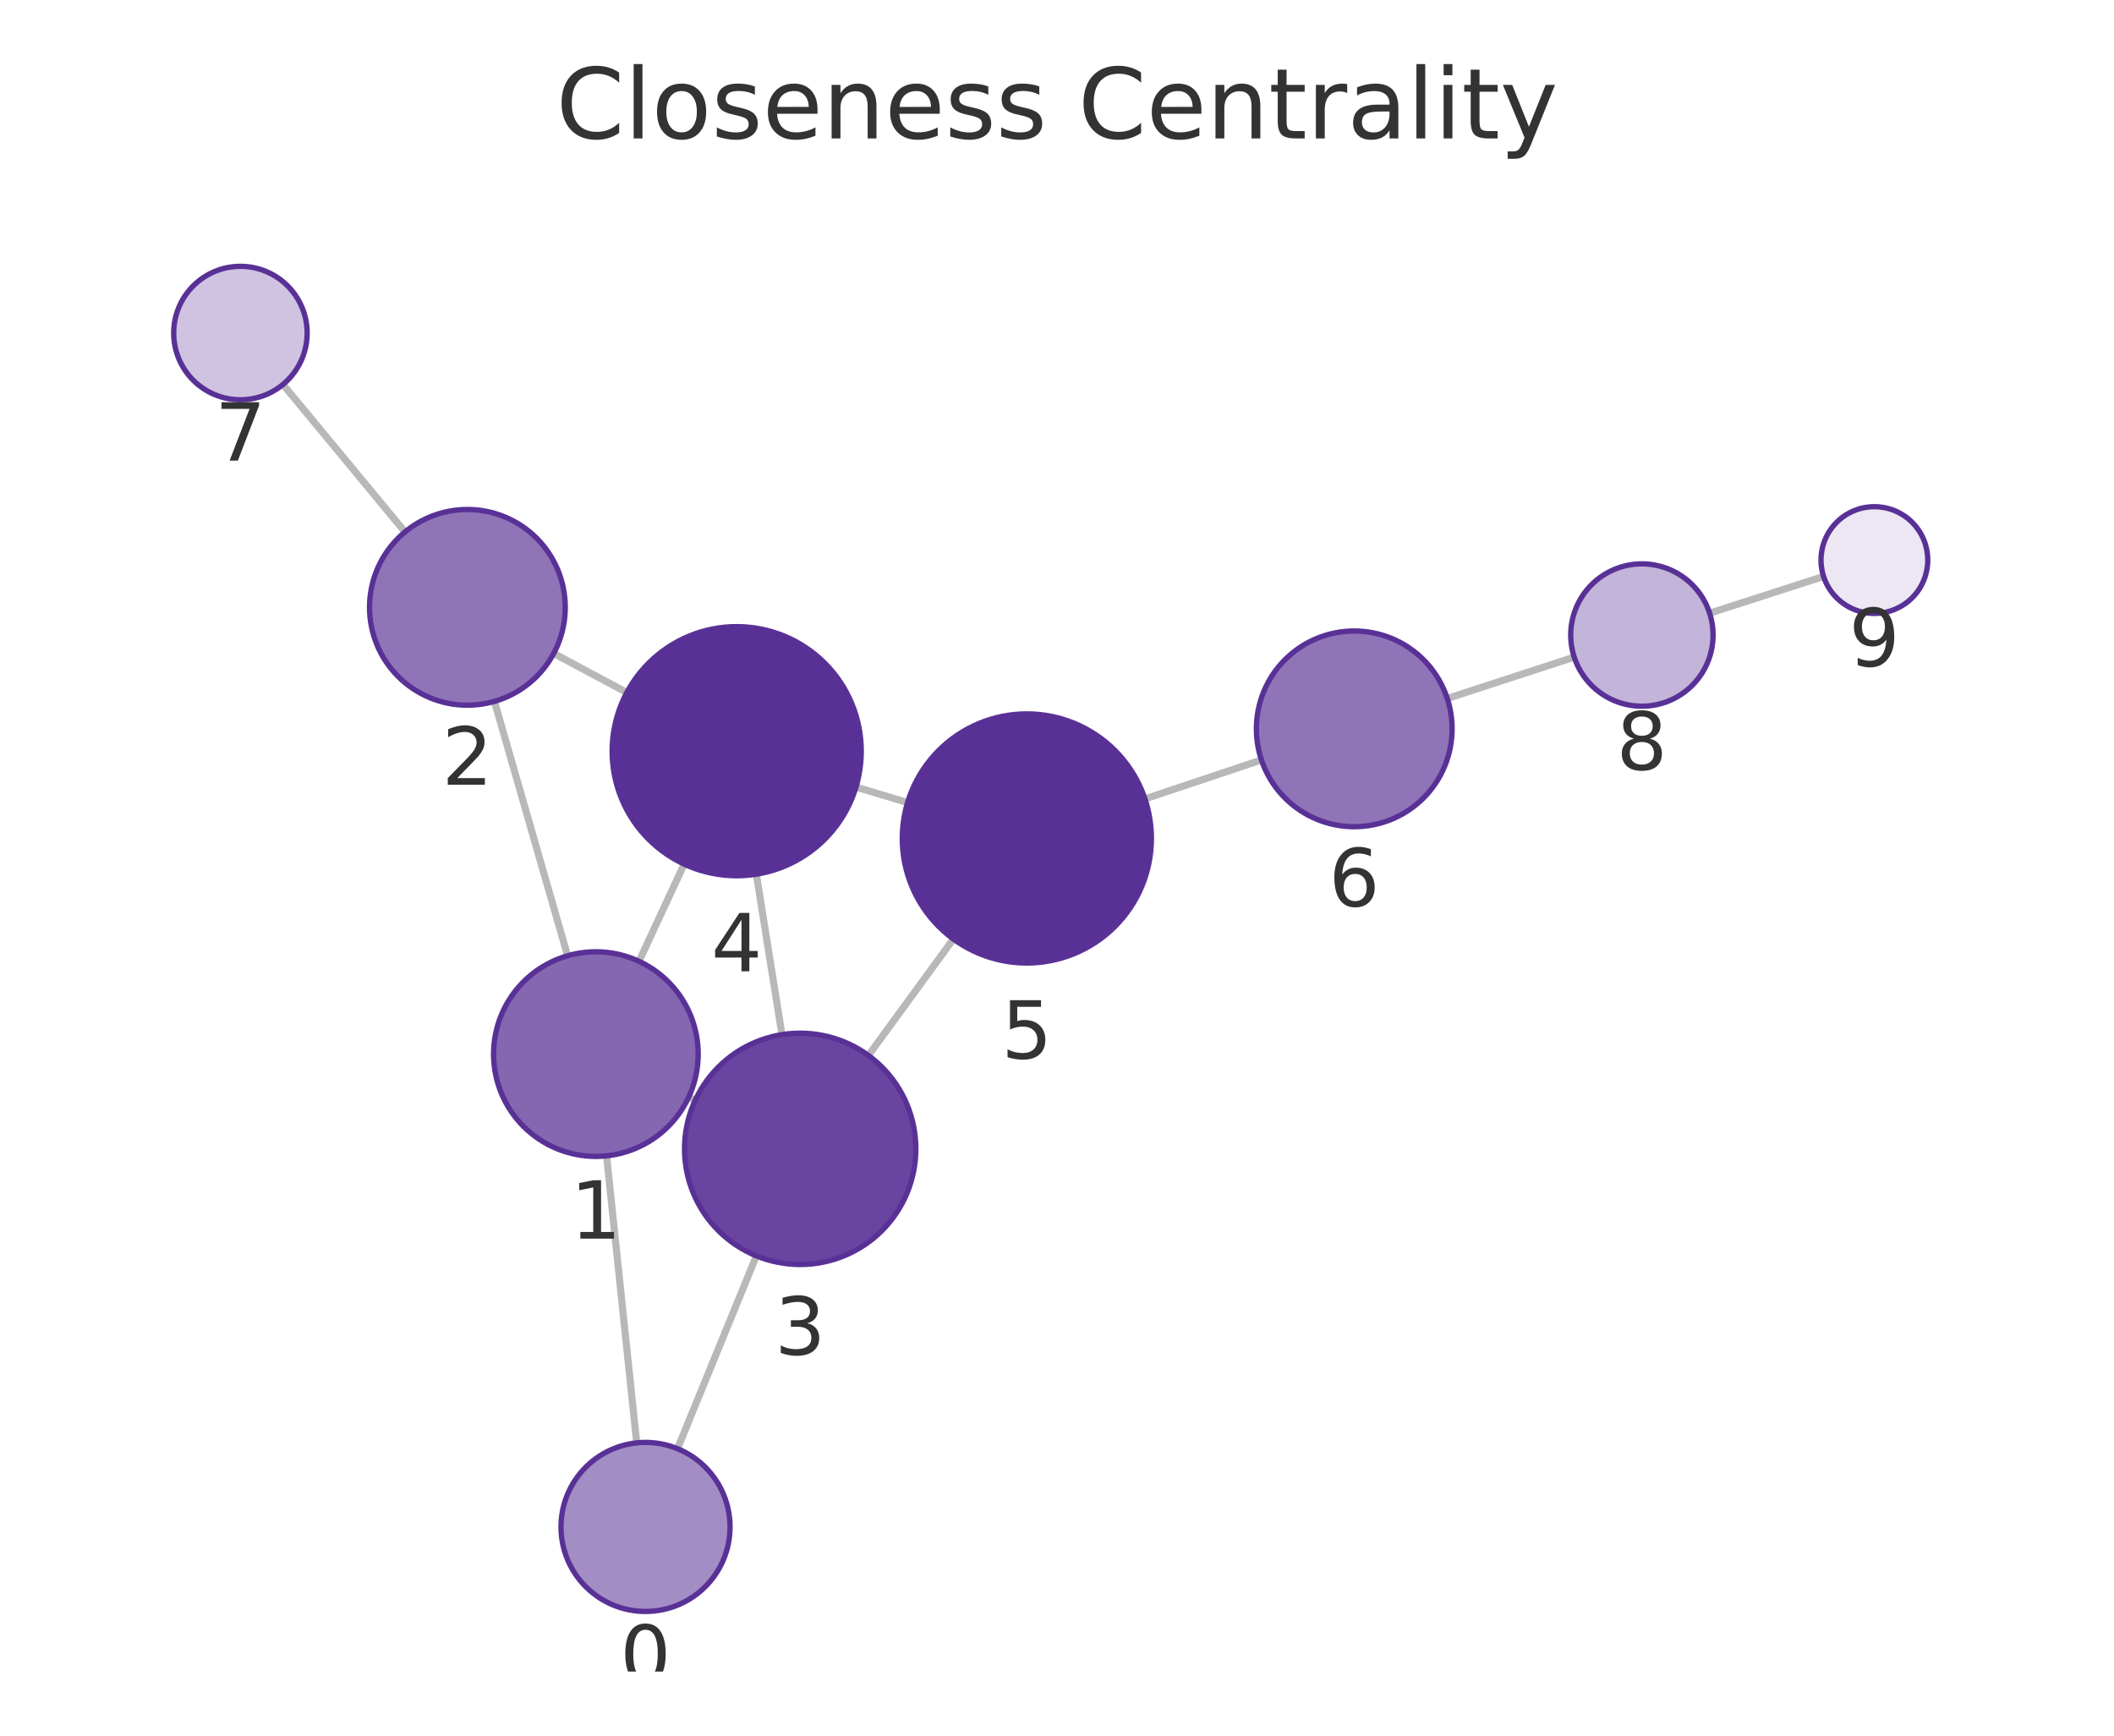
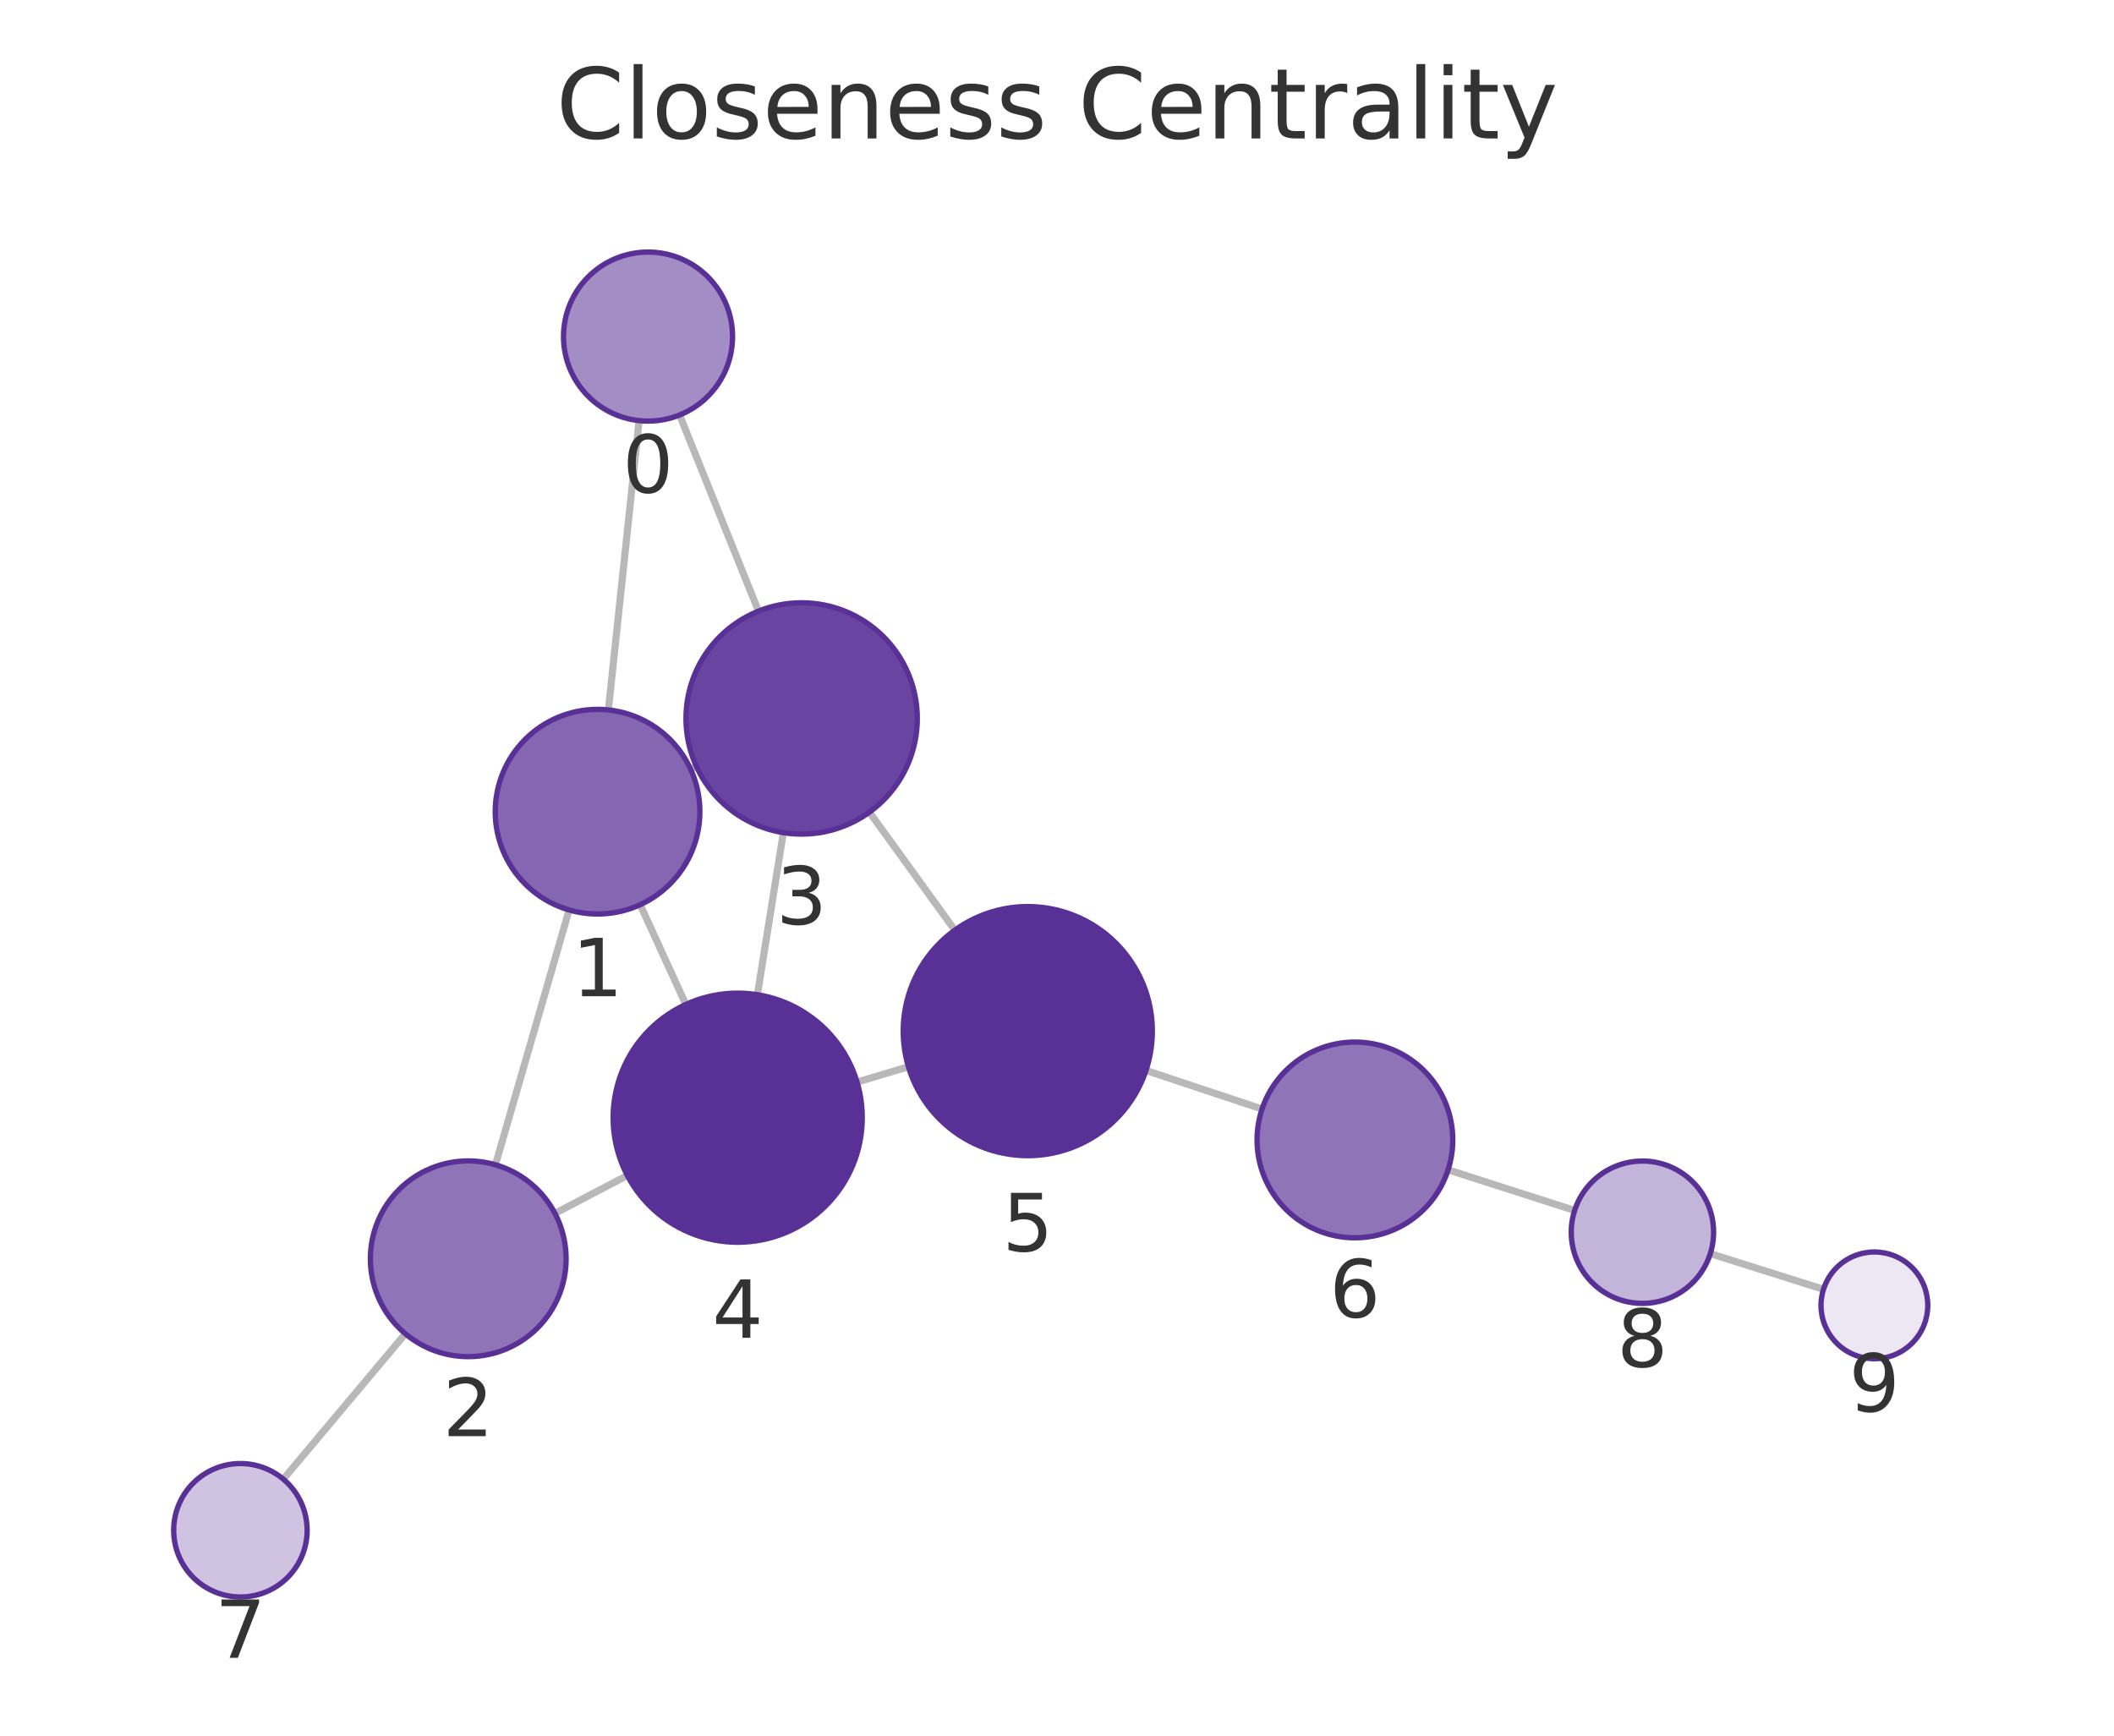
<svg xmlns="http://www.w3.org/2000/svg" xmlns:xlink="http://www.w3.org/1999/xlink" width="237.6pt" height="195.078pt" viewBox="0 0 237.6 195.078" version="1.1">
  <defs>
    <style type="text/css">*{stroke-linejoin: round; stroke-linecap: butt}</style>
  </defs>
  <g id="figure_1">
    <g id="patch_1">
      <path d="M 0 195.078  L 237.6 195.078  L 237.6 0  L 0 0  L 0 195.078  z " style="fill: none" />
    </g>
    <g id="axes_1">
      <g id="patch_2">
        <path d="M 7.2 187.878  L 230.4 187.878  L 230.4 21.558  L 7.2 21.558  L 7.2 187.878  z " style="fill: none" />
      </g>
      <g id="EdgeCollection_1">
-         <path d="M 71.56 162.17  L 68.174 129.912  " clip-path="url(#pebd012bbd2)" style="fill: #b8b8b8; stroke: #b8b8b8; stroke-width: 0.8" />
-         <path d="M 76.148 162.826  L 85.012 141.155  " clip-path="url(#pebd012bbd2)" style="fill: #b8b8b8; stroke: #b8b8b8; stroke-width: 0.8" />
-         <path d="M 63.795 107.422  L 55.572 78.833  " clip-path="url(#pebd012bbd2)" style="fill: #b8b8b8; stroke: #b8b8b8; stroke-width: 0.8" />
-         <path d="M 77.406 123.313  L 78.14 123.653  " clip-path="url(#pebd012bbd2)" style="fill: #b8b8b8; stroke: #b8b8b8; stroke-width: 0.8" />
-         <path d="M 71.821 108.046  L 76.898 97.125  " clip-path="url(#pebd012bbd2)" style="fill: #b8b8b8; stroke: #b8b8b8; stroke-width: 0.8" />
-         <path d="M 62.234 73.444  L 70.451 77.834  " clip-path="url(#pebd012bbd2)" style="fill: #b8b8b8; stroke: #b8b8b8; stroke-width: 0.8" />
-         <path d="M 45.518 59.787  L 31.803 43.212  " clip-path="url(#pebd012bbd2)" style="fill: #b8b8b8; stroke: #b8b8b8; stroke-width: 0.8" />
-         <path d="M 87.885 116.285  L 85.007 98.255  " clip-path="url(#pebd012bbd2)" style="fill: #b8b8b8; stroke: #b8b8b8; stroke-width: 0.8" />
-         <path d="M 97.601 118.624  L 107.154 105.544  " clip-path="url(#pebd012bbd2)" style="fill: #b8b8b8; stroke: #b8b8b8; stroke-width: 0.8" />
-         <path d="M 96.207 88.462  L 102.003 90.206  " clip-path="url(#pebd012bbd2)" style="fill: #b8b8b8; stroke: #b8b8b8; stroke-width: 0.8" />
-         <path d="M 128.686 89.793  L 141.777 85.411  " clip-path="url(#pebd012bbd2)" style="fill: #b8b8b8; stroke: #b8b8b8; stroke-width: 0.8" />
-         <path d="M 162.665 78.508  L 176.932 73.855  " clip-path="url(#pebd012bbd2)" style="fill: #b8b8b8; stroke: #b8b8b8; stroke-width: 0.8" />
-         <path d="M 192.152 68.919  L 204.959 64.789  " clip-path="url(#pebd012bbd2)" style="fill: #b8b8b8; stroke: #b8b8b8; stroke-width: 0.8" />
+         <path d="M 71.832 47.277  L 68.377 79.794  " clip-path="url(#p16c37f5833)" style="fill: #b8b8b8; stroke: #b8b8b8; stroke-width: 0.8" />
+         <path d="M 76.381 46.644  L 85.248 68.688  " clip-path="url(#p16c37f5833)" style="fill: #b8b8b8; stroke: #b8b8b8; stroke-width: 0.8" />
+         <path d="M 63.967 102.277  L 55.684 130.913  " clip-path="url(#p16c37f5833)" style="fill: #b8b8b8; stroke: #b8b8b8; stroke-width: 0.8" />
+         <path d="M 77.622 86.45  L 78.275 86.152  " clip-path="url(#p16c37f5833)" style="fill: #b8b8b8; stroke: #b8b8b8; stroke-width: 0.8" />
+         <path d="M 71.95 101.685  L 77.084 112.895  " clip-path="url(#p16c37f5833)" style="fill: #b8b8b8; stroke: #b8b8b8; stroke-width: 0.8" />
+         <path d="M 62.373 136.377  L 70.51 132.117  " clip-path="url(#p16c37f5833)" style="fill: #b8b8b8; stroke: #b8b8b8; stroke-width: 0.8" />
+         <path d="M 45.557 149.906  L 31.842 166.249  " clip-path="url(#p16c37f5833)" style="fill: #b8b8b8; stroke: #b8b8b8; stroke-width: 0.8" />
+         <path d="M 88.043 93.585  L 85.126 111.8  " clip-path="url(#p16c37f5833)" style="fill: #b8b8b8; stroke: #b8b8b8; stroke-width: 0.8" />
+         <path d="M 97.718 91.282  L 107.312 104.548  " clip-path="url(#p16c37f5833)" style="fill: #b8b8b8; stroke: #b8b8b8; stroke-width: 0.8" />
+         <path d="M 96.328 121.619  L 102.102 119.896  " clip-path="url(#p16c37f5833)" style="fill: #b8b8b8; stroke: #b8b8b8; stroke-width: 0.8" />
+         <path d="M 128.801 120.311  L 141.846 124.651  " clip-path="url(#p16c37f5833)" style="fill: #b8b8b8; stroke: #b8b8b8; stroke-width: 0.8" />
+         <path d="M 162.758 131.484  L 176.981 136.049  " clip-path="url(#p16c37f5833)" style="fill: #b8b8b8; stroke: #b8b8b8; stroke-width: 0.8" />
+         <path d="M 192.228 140.9  L 204.948 144.911  " clip-path="url(#p16c37f5833)" style="fill: #b8b8b8; stroke: #b8b8b8; stroke-width: 0.8" />
      </g>
      <g id="VertexCollection_1">
-         <path d="M 72.552 181.119  C 75.071 181.119 77.488 180.118 79.269 178.336  C 81.051 176.555 82.052 174.138 82.052 171.619  C 82.052 169.099 81.051 166.683 79.269 164.901  C 77.488 163.119 75.071 162.119 72.552 162.119  C 70.032 162.119 67.616 163.119 65.834 164.901  C 64.053 166.683 63.052 169.099 63.052 171.619  C 63.052 174.138 64.053 176.555 65.834 178.336  C 67.616 180.118 70.032 181.119 72.552 181.119  z " clip-path="url(#pebd012bbd2)" style="fill: #a38dc5; stroke: #593196; stroke-width: 0.6" />
-         <path d="M 66.973 129.974  C 70.023 129.974 72.949 128.763 75.105 126.606  C 77.262 124.45 78.473 121.524 78.473 118.474  C 78.473 115.425 77.262 112.499 75.105 110.343  C 72.949 108.186 70.023 106.974 66.973 106.974  C 63.924 106.974 60.998 108.186 58.842 110.343  C 56.685 112.499 55.473 115.425 55.473 118.474  C 55.473 121.524 56.685 124.45 58.842 126.606  C 60.998 128.763 63.924 129.974 66.973 129.974  z " clip-path="url(#pebd012bbd2)" style="fill: #8466b1; stroke: #593196; stroke-width: 0.6" />
-         <path d="M 52.531 79.262  C 55.448 79.262 58.246 78.103 60.309 76.04  C 62.372 73.977 63.531 71.179 63.531 68.262  C 63.531 65.344 62.372 62.546 60.309 60.484  C 58.246 58.421 55.448 57.262 52.531 57.262  C 49.614 57.262 46.816 58.421 44.753 60.484  C 42.69 62.546 41.531 65.344 41.531 68.262  C 41.531 71.179 42.69 73.977 44.753 76.04  C 46.816 78.103 49.614 79.262 52.531 79.262  z " clip-path="url(#pebd012bbd2)" style="fill: #8f74b8; stroke: #593196; stroke-width: 0.6" />
-         <path d="M 89.934 142.123  C 93.381 142.123 96.688 140.753 99.126 138.315  C 101.564 135.877 102.934 132.57 102.934 129.123  C 102.934 125.675 101.564 122.368 99.126 119.93  C 96.688 117.492 93.381 116.123 89.934 116.123  C 86.486 116.123 83.179 117.492 80.741 119.93  C 78.304 122.368 76.934 125.675 76.934 129.123  C 76.934 132.57 78.304 135.877 80.741 138.315  C 83.179 140.753 86.486 142.123 89.934 142.123  z " clip-path="url(#pebd012bbd2)" style="fill: #6944a0; stroke: #593196; stroke-width: 0.6" />
-         <path d="M 82.8 98.43  C 86.513 98.43 90.074 96.955 92.699 94.33  C 95.325 91.704 96.8 88.143 96.8 84.43  C 96.8 80.717 95.325 77.156 92.699 74.531  C 90.074 71.905 86.513 70.43 82.8 70.43  C 79.087 70.43 75.526 71.905 72.9 74.531  C 70.275 77.156 68.8 80.717 68.8 84.43  C 68.8 88.143 70.275 91.704 72.9 94.33  C 75.526 96.955 79.087 98.43 82.8 98.43  z " clip-path="url(#pebd012bbd2)" style="fill: #593196; stroke: #593196; stroke-width: 0.6" />
-         <path d="M 115.41 108.238  C 119.123 108.238 122.684 106.762 125.31 104.137  C 127.935 101.512 129.41 97.95 129.41 94.238  C 129.41 90.525 127.935 86.964 125.31 84.338  C 122.684 81.713 119.123 80.238 115.41 80.238  C 111.697 80.238 108.136 81.713 105.511 84.338  C 102.885 86.964 101.41 90.525 101.41 94.238  C 101.41 97.95 102.885 101.512 105.511 104.137  C 108.136 106.762 111.697 108.238 115.41 108.238  z " clip-path="url(#pebd012bbd2)" style="fill: #593196; stroke: #593196; stroke-width: 0.6" />
-         <path d="M 152.208 92.919  C 155.125 92.919 157.923 91.76 159.986 89.697  C 162.049 87.634 163.208 84.836 163.208 81.919  C 163.208 79.001 162.049 76.203 159.986 74.14  C 157.923 72.078 155.125 70.919 152.208 70.919  C 149.29 70.919 146.492 72.078 144.429 74.14  C 142.367 76.203 141.208 79.001 141.208 81.919  C 141.208 84.836 142.367 87.634 144.429 89.697  C 146.492 91.76 149.29 92.919 152.208 92.919  z " clip-path="url(#pebd012bbd2)" style="fill: #8f74b8; stroke: #593196; stroke-width: 0.6" />
-         <path d="M 27.022 44.933  C 29.011 44.933 30.918 44.143 32.325 42.737  C 33.731 41.33 34.522 39.422 34.522 37.433  C 34.522 35.444 33.731 33.537 32.325 32.13  C 30.918 30.724 29.011 29.933 27.022 29.933  C 25.033 29.933 23.125 30.724 21.718 32.13  C 20.312 33.537 19.522 35.444 19.522 37.433  C 19.522 39.422 20.312 41.33 21.718 42.737  C 23.125 44.143 25.033 44.933 27.022 44.933  z " clip-path="url(#pebd012bbd2)" style="fill: #cfc3e1; stroke: #593196; stroke-width: 0.6" />
-         <path d="M 184.538 79.375  C 186.66 79.375 188.695 78.532 190.195 77.032  C 191.695 75.531 192.538 73.496 192.538 71.375  C 192.538 69.253 191.695 67.218 190.195 65.718  C 188.695 64.218 186.66 63.375 184.538 63.375  C 182.416 63.375 180.381 64.218 178.881 65.718  C 177.381 67.218 176.538 69.253 176.538 71.375  C 176.538 73.496 177.381 75.531 178.881 77.032  C 180.381 78.532 182.416 79.375 184.538 79.375  z " clip-path="url(#pebd012bbd2)" style="fill: #c3b4d9; stroke: #593196; stroke-width: 0.6" />
-         <path d="M 210.669 68.948  C 212.26 68.948 213.786 68.315 214.912 67.19  C 216.037 66.065 216.669 64.539 216.669 62.948  C 216.669 61.356 216.037 59.83 214.912 58.705  C 213.786 57.58 212.26 56.948 210.669 56.948  C 209.078 56.948 207.552 57.58 206.426 58.705  C 205.301 59.83 204.669 61.356 204.669 62.948  C 204.669 64.539 205.301 66.065 206.426 67.19  C 207.552 68.315 209.078 68.948 210.669 68.948  z " clip-path="url(#pebd012bbd2)" style="fill: #ece7f3; stroke: #593196; stroke-width: 0.6" />
+         <path d="M 72.836 47.33  C 75.355 47.33 77.772 46.329 79.554 44.547  C 81.335 42.766 82.336 40.349 82.336 37.83  C 82.336 35.311 81.335 32.894 79.554 31.112  C 77.772 29.331 75.355 28.33 72.836 28.33  C 70.317 28.33 67.9 29.331 66.119 31.112  C 64.337 32.894 63.336 35.311 63.336 37.83  C 63.336 40.349 64.337 42.766 66.119 44.547  C 67.9 46.329 70.317 47.33 72.836 47.33  z " clip-path="url(#p16c37f5833)" style="fill: #a38dc5; stroke: #593196; stroke-width: 0.6" />
+         <path d="M 67.162 102.729  C 70.212 102.729 73.137 101.518 75.294 99.361  C 77.45 97.205 78.662 94.279 78.662 91.229  C 78.662 88.18 77.45 85.254 75.294 83.098  C 73.137 80.941 70.212 79.729 67.162 79.729  C 64.112 79.729 61.187 80.941 59.03 83.098  C 56.874 85.254 55.662 88.18 55.662 91.229  C 55.662 94.279 56.874 97.205 59.03 99.361  C 61.187 101.518 64.112 102.729 67.162 102.729  z " clip-path="url(#p16c37f5833)" style="fill: #8466b1; stroke: #593196; stroke-width: 0.6" />
+         <path d="M 52.628 152.48  C 55.545 152.48 58.343 151.321 60.406 149.258  C 62.469 147.195 63.628 144.397 63.628 141.48  C 63.628 138.563 62.469 135.764 60.406 133.702  C 58.343 131.639 55.545 130.48 52.628 130.48  C 49.711 130.48 46.913 131.639 44.85 133.702  C 42.787 135.764 41.628 138.563 41.628 141.48  C 41.628 144.397 42.787 147.195 44.85 149.258  C 46.913 151.321 49.711 152.48 52.628 152.48  z " clip-path="url(#p16c37f5833)" style="fill: #8f74b8; stroke: #593196; stroke-width: 0.6" />
+         <path d="M 90.099 93.749  C 93.546 93.749 96.853 92.379 99.291 89.941  C 101.729 87.503 103.099 84.196 103.099 80.749  C 103.099 77.301 101.729 73.994 99.291 71.556  C 96.853 69.119 93.546 67.749 90.099 67.749  C 86.651 67.749 83.344 69.119 80.906 71.556  C 78.469 73.994 77.099 77.301 77.099 80.749  C 77.099 84.196 78.469 87.503 80.906 89.941  C 83.344 92.379 86.651 93.749 90.099 93.749  z " clip-path="url(#p16c37f5833)" style="fill: #6944a0; stroke: #593196; stroke-width: 0.6" />
+         <path d="M 82.913 139.623  C 86.625 139.623 90.187 138.148 92.812 135.523  C 95.437 132.898 96.913 129.336 96.913 125.623  C 96.913 121.911 95.437 118.349 92.812 115.724  C 90.187 113.099 86.625 111.623 82.913 111.623  C 79.2 111.623 75.639 113.099 73.013 115.724  C 70.388 118.349 68.913 121.911 68.913 125.623  C 68.913 129.336 70.388 132.898 73.013 135.523  C 75.639 138.148 79.2 139.623 82.913 139.623  z " clip-path="url(#p16c37f5833)" style="fill: #593196; stroke: #593196; stroke-width: 0.6" />
+         <path d="M 115.517 129.892  C 119.23 129.892 122.791 128.417 125.416 125.791  C 128.042 123.166 129.517 119.605 129.517 115.892  C 129.517 112.179 128.042 108.618 125.416 105.992  C 122.791 103.367 119.23 101.892 115.517 101.892  C 111.804 101.892 108.243 103.367 105.617 105.992  C 102.992 108.618 101.517 112.179 101.517 115.892  C 101.517 119.605 102.992 123.166 105.617 125.791  C 108.243 128.417 111.804 129.892 115.517 129.892  z " clip-path="url(#p16c37f5833)" style="fill: #593196; stroke: #593196; stroke-width: 0.6" />
+         <path d="M 152.284 139.123  C 155.201 139.123 157.999 137.964 160.062 135.901  C 162.125 133.838 163.284 131.04 163.284 128.123  C 163.284 125.206 162.125 122.408 160.062 120.345  C 157.999 118.282 155.201 117.123 152.284 117.123  C 149.367 117.123 146.568 118.282 144.506 120.345  C 142.443 122.408 141.284 125.206 141.284 128.123  C 141.284 131.04 142.443 133.838 144.506 135.901  C 146.568 137.964 149.367 139.123 152.284 139.123  z " clip-path="url(#p16c37f5833)" style="fill: #8f74b8; stroke: #593196; stroke-width: 0.6" />
+         <path d="M 27.021 179.494  C 29.01 179.494 30.918 178.703 32.324 177.297  C 33.73 175.891 34.521 173.983 34.521 171.994  C 34.521 170.005 33.73 168.097 32.324 166.69  C 30.918 165.284 29.01 164.494 27.021 164.494  C 25.032 164.494 23.124 165.284 21.717 166.69  C 20.311 168.097 19.521 170.005 19.521 171.994  C 19.521 173.983 20.311 175.891 21.717 177.297  C 23.124 178.703 25.032 179.494 27.021 179.494  z " clip-path="url(#p16c37f5833)" style="fill: #cfc3e1; stroke: #593196; stroke-width: 0.6" />
+         <path d="M 184.598 146.494  C 186.72 146.494 188.755 145.651 190.255 144.151  C 191.755 142.65 192.598 140.615 192.598 138.494  C 192.598 136.372 191.755 134.337 190.255 132.837  C 188.755 131.337 186.72 130.494 184.598 130.494  C 182.477 130.494 180.442 131.337 178.942 132.837  C 177.441 134.337 176.598 136.372 176.598 138.494  C 176.598 140.615 177.441 142.65 178.942 144.151  C 180.442 145.651 182.477 146.494 184.598 146.494  z " clip-path="url(#p16c37f5833)" style="fill: #c3b4d9; stroke: #593196; stroke-width: 0.6" />
+         <path d="M 210.67 152.716  C 212.261 152.716 213.787 152.084 214.912 150.958  C 216.038 149.833 216.67 148.307 216.67 146.716  C 216.67 145.125 216.038 143.598 214.912 142.473  C 213.787 141.348 212.261 140.716 210.67 140.716  C 209.079 140.716 207.552 141.348 206.427 142.473  C 205.302 143.598 204.67 145.125 204.67 146.716  C 204.67 148.307 205.302 149.833 206.427 150.958  C 207.552 152.084 209.079 152.716 210.67 152.716  z " clip-path="url(#p16c37f5833)" style="fill: #ece7f3; stroke: #593196; stroke-width: 0.6" />
      </g>
      <g id="text_1">
-         <g clip-path="url(#pebd012bbd2)">
-           <g style="fill: #333333" transform="translate(69.68877 189.1564) scale(0.09 -0.09)">
+         <g clip-path="url(#p16c37f5833)">
+           <g style="fill: #333333" transform="translate(69.9729 55.36787) scale(0.09 -0.09)">
            <defs>
              <path id="DejaVuSans-13" d="M 2034 4250  Q 1547 4250 1301 3770  Q 1056 3291 1056 2328  Q 1056 1369 1301 889  Q 1547 409 2034 409  Q 2525 409 2770 889  Q 3016 1369 3016 2328  Q 3016 3291 2770 3770  Q 2525 4250 2034 4250  z M 2034 4750  Q 2819 4750 3233 4129  Q 3647 3509 3647 2328  Q 3647 1150 3233 529  Q 2819 -91 2034 -91  Q 1250 -91 836 529  Q 422 1150 422 2328  Q 422 3509 836 4129  Q 1250 4750 2034 4750  z " transform="scale(0.015625)" />
            </defs>
            <use xlink:href="#DejaVuSans-13" />
          </g>
        </g>
      </g>
      <g id="text_2">
-         <g clip-path="url(#pebd012bbd2)">
-           <g style="fill: #333333" transform="translate(64.11034 139.2123) scale(0.09 -0.09)">
+         <g clip-path="url(#p16c37f5833)">
+           <g style="fill: #333333" transform="translate(64.299 111.9673) scale(0.09 -0.09)">
            <defs>
              <path id="DejaVuSans-14" d="M 794 531  L 1825 531  L 1825 4091  L 703 3866  L 703 4441  L 1819 4666  L 2450 4666  L 2450 531  L 3481 531  L 3481 0  L 794 0  L 794 531  z " transform="scale(0.015625)" />
            </defs>
            <use xlink:href="#DejaVuSans-14" />
          </g>
        </g>
      </g>
      <g id="text_3">
-         <g clip-path="url(#pebd012bbd2)">
-           <g style="fill: #333333" transform="translate(49.66797 88.19962) scale(0.09 -0.09)">
+         <g clip-path="url(#p16c37f5833)">
+           <g style="fill: #333333" transform="translate(49.76481 161.4177) scale(0.09 -0.09)">
            <defs>
              <path id="DejaVuSans-15" d="M 1228 531  L 3431 531  L 3431 0  L 469 0  L 469 531  Q 828 903 1448 1529  Q 2069 2156 2228 2338  Q 2531 2678 2651 2914  Q 2772 3150 2772 3378  Q 2772 3750 2511 3984  Q 2250 4219 1831 4219  Q 1534 4219 1204 4116  Q 875 4013 500 3803  L 500 4441  Q 881 4594 1212 4672  Q 1544 4750 1819 4750  Q 2544 4750 2975 4387  Q 3406 4025 3406 3419  Q 3406 3131 3298 2873  Q 3191 2616 2906 2266  Q 2828 2175 2409 1742  Q 1991 1309 1228 531  z " transform="scale(0.015625)" />
            </defs>
            <use xlink:href="#DejaVuSans-15" />
          </g>
        </g>
      </g>
      <g id="text_4">
-         <g clip-path="url(#pebd012bbd2)">
-           <g style="fill: #333333" transform="translate(87.07071 152.2604) scale(0.09 -0.09)">
+         <g clip-path="url(#p16c37f5833)">
+           <g style="fill: #333333" transform="translate(87.23572 103.8867) scale(0.09 -0.09)">
            <defs>
              <path id="DejaVuSans-16" d="M 2597 2516  Q 3050 2419 3304 2112  Q 3559 1806 3559 1356  Q 3559 666 3084 287  Q 2609 -91 1734 -91  Q 1441 -91 1130 -33  Q 819 25 488 141  L 488 750  Q 750 597 1062 519  Q 1375 441 1716 441  Q 2309 441 2620 675  Q 2931 909 2931 1356  Q 2931 1769 2642 2001  Q 2353 2234 1838 2234  L 1294 2234  L 1294 2753  L 1863 2753  Q 2328 2753 2575 2939  Q 2822 3125 2822 3475  Q 2822 3834 2567 4026  Q 2313 4219 1838 4219  Q 1578 4219 1281 4162  Q 984 4106 628 3988  L 628 4550  Q 988 4650 1302 4700  Q 1616 4750 1894 4750  Q 2613 4750 3031 4423  Q 3450 4097 3450 3541  Q 3450 3153 3228 2886  Q 3006 2619 2597 2516  z " transform="scale(0.015625)" />
            </defs>
            <use xlink:href="#DejaVuSans-16" />
          </g>
        </g>
      </g>
      <g id="text_5">
-         <g clip-path="url(#pebd012bbd2)">
-           <g style="fill: #333333" transform="translate(79.93677 109.1681) scale(0.09 -0.09)">
+         <g clip-path="url(#p16c37f5833)">
+           <g style="fill: #333333" transform="translate(80.0495 150.3613) scale(0.09 -0.09)">
            <defs>
              <path id="DejaVuSans-17" d="M 2419 4116  L 825 1625  L 2419 1625  L 2419 4116  z M 2253 4666  L 3047 4666  L 3047 1625  L 3713 1625  L 3713 1100  L 3047 1100  L 3047 0  L 2419 0  L 2419 1100  L 313 1100  L 313 1709  L 2253 4666  z " transform="scale(0.015625)" />
            </defs>
            <use xlink:href="#DejaVuSans-17" />
          </g>
        </g>
      </g>
      <g id="text_6">
-         <g clip-path="url(#pebd012bbd2)">
-           <g style="fill: #333333" transform="translate(112.5472 118.9755) scale(0.09 -0.09)">
+         <g clip-path="url(#p16c37f5833)">
+           <g style="fill: #333333" transform="translate(112.6538 140.6296) scale(0.09 -0.09)">
            <defs>
              <path id="DejaVuSans-18" d="M 691 4666  L 3169 4666  L 3169 4134  L 1269 4134  L 1269 2991  Q 1406 3038 1543 3061  Q 1681 3084 1819 3084  Q 2600 3084 3056 2656  Q 3513 2228 3513 1497  Q 3513 744 3044 326  Q 2575 -91 1722 -91  Q 1428 -91 1123 -41  Q 819 9 494 109  L 494 744  Q 775 591 1075 516  Q 1375 441 1709 441  Q 2250 441 2565 725  Q 2881 1009 2881 1497  Q 2881 1984 2565 2268  Q 2250 2553 1709 2553  Q 1456 2553 1204 2497  Q 953 2441 691 2322  L 691 4666  z " transform="scale(0.015625)" />
            </defs>
            <use xlink:href="#DejaVuSans-18" />
          </g>
        </g>
      </g>
      <g id="text_7">
-         <g clip-path="url(#pebd012bbd2)">
-           <g style="fill: #333333" transform="translate(149.3444 101.8565) scale(0.09 -0.09)">
+         <g clip-path="url(#p16c37f5833)">
+           <g style="fill: #333333" transform="translate(149.4207 148.0609) scale(0.09 -0.09)">
            <defs>
              <path id="DejaVuSans-19" d="M 2113 2584  Q 1688 2584 1439 2293  Q 1191 2003 1191 1497  Q 1191 994 1439 701  Q 1688 409 2113 409  Q 2538 409 2786 701  Q 3034 994 3034 1497  Q 3034 2003 2786 2293  Q 2538 2584 2113 2584  z M 3366 4563  L 3366 3988  Q 3128 4100 2886 4159  Q 2644 4219 2406 4219  Q 1781 4219 1451 3797  Q 1122 3375 1075 2522  Q 1259 2794 1537 2939  Q 1816 3084 2150 3084  Q 2853 3084 3261 2657  Q 3669 2231 3669 1497  Q 3669 778 3244 343  Q 2819 -91 2113 -91  Q 1303 -91 875 529  Q 447 1150 447 2328  Q 447 3434 972 4092  Q 1497 4750 2381 4750  Q 2619 4750 2861 4703  Q 3103 4656 3366 4563  z " transform="scale(0.015625)" />
            </defs>
            <use xlink:href="#DejaVuSans-19" />
          </g>
        </g>
      </g>
      <g id="text_8">
-         <g clip-path="url(#pebd012bbd2)">
-           <g style="fill: #333333" transform="translate(24.15846 51.7713) scale(0.09 -0.09)">
+         <g clip-path="url(#p16c37f5833)">
+           <g style="fill: #333333" transform="translate(24.15757 186.3316) scale(0.09 -0.09)">
            <defs>
              <path id="DejaVuSans-1a" d="M 525 4666  L 3525 4666  L 3525 4397  L 1831 0  L 1172 0  L 2766 4134  L 525 4134  L 525 4666  z " transform="scale(0.015625)" />
            </defs>
            <use xlink:href="#DejaVuSans-1a" />
          </g>
        </g>
      </g>
      <g id="text_9">
-         <g clip-path="url(#pebd012bbd2)">
-           <g style="fill: #333333" transform="translate(181.6749 86.51258) scale(0.09 -0.09)">
+         <g clip-path="url(#p16c37f5833)">
+           <g style="fill: #333333" transform="translate(181.7352 153.6316) scale(0.09 -0.09)">
            <defs>
              <path id="DejaVuSans-1b" d="M 2034 2216  Q 1584 2216 1326 1975  Q 1069 1734 1069 1313  Q 1069 891 1326 650  Q 1584 409 2034 409  Q 2484 409 2743 651  Q 3003 894 3003 1313  Q 3003 1734 2745 1975  Q 2488 2216 2034 2216  z M 1403 2484  Q 997 2584 770 2862  Q 544 3141 544 3541  Q 544 4100 942 4425  Q 1341 4750 2034 4750  Q 2731 4750 3128 4425  Q 3525 4100 3525 3541  Q 3525 3141 3298 2862  Q 3072 2584 2669 2484  Q 3125 2378 3379 2068  Q 3634 1759 3634 1313  Q 3634 634 3220 271  Q 2806 -91 2034 -91  Q 1263 -91 848 271  Q 434 634 434 1313  Q 434 1759 690 2068  Q 947 2378 1403 2484  z M 1172 3481  Q 1172 3119 1398 2916  Q 1625 2713 2034 2713  Q 2441 2713 2670 2916  Q 2900 3119 2900 3481  Q 2900 3844 2670 4047  Q 2441 4250 2034 4250  Q 1625 4250 1398 4047  Q 1172 3844 1172 3481  z " transform="scale(0.015625)" />
            </defs>
            <use xlink:href="#DejaVuSans-1b" />
          </g>
        </g>
      </g>
      <g id="text_10">
-         <g clip-path="url(#pebd012bbd2)">
-           <g style="fill: #333333" transform="translate(207.8059 74.88551) scale(0.09 -0.09)">
+         <g clip-path="url(#p16c37f5833)">
+           <g style="fill: #333333" transform="translate(207.8066 158.6537) scale(0.09 -0.09)">
            <defs>
              <path id="DejaVuSans-1c" d="M 703 97  L 703 672  Q 941 559 1184 500  Q 1428 441 1663 441  Q 2288 441 2617 861  Q 2947 1281 2994 2138  Q 2813 1869 2534 1725  Q 2256 1581 1919 1581  Q 1219 1581 811 2004  Q 403 2428 403 3163  Q 403 3881 828 4315  Q 1253 4750 1959 4750  Q 2769 4750 3195 4129  Q 3622 3509 3622 2328  Q 3622 1225 3098 567  Q 2575 -91 1691 -91  Q 1453 -91 1209 -44  Q 966 3 703 97  z M 1959 2075  Q 2384 2075 2632 2365  Q 2881 2656 2881 3163  Q 2881 3666 2632 3958  Q 2384 4250 1959 4250  Q 1534 4250 1286 3958  Q 1038 3666 1038 3163  Q 1038 2656 1286 2365  Q 1534 2075 1959 2075  z " transform="scale(0.015625)" />
            </defs>
            <use xlink:href="#DejaVuSans-1c" />
          </g>
        </g>
      </g>
      <g id="matplotlib.axis_1" />
      <g id="matplotlib.axis_2" />
      <g id="text_11">
        <g style="fill: #333333" transform="translate(62.5032 15.55828) scale(0.11 -0.11)">
          <defs>
            <path id="DejaVuSans-26" d="M 4122 4306  L 4122 3641  Q 3803 3938 3442 4084  Q 3081 4231 2675 4231  Q 1875 4231 1450 3742  Q 1025 3253 1025 2328  Q 1025 1406 1450 917  Q 1875 428 2675 428  Q 3081 428 3442 575  Q 3803 722 4122 1019  L 4122 359  Q 3791 134 3420 21  Q 3050 -91 2638 -91  Q 1578 -91 968 557  Q 359 1206 359 2328  Q 359 3453 968 4101  Q 1578 4750 2638 4750  Q 3056 4750 3426 4639  Q 3797 4528 4122 4306  z " transform="scale(0.015625)" />
            <path id="DejaVuSans-4f" d="M 603 4863  L 1178 4863  L 1178 0  L 603 0  L 603 4863  z " transform="scale(0.015625)" />
            <path id="DejaVuSans-52" d="M 1959 3097  Q 1497 3097 1228 2736  Q 959 2375 959 1747  Q 959 1119 1226 758  Q 1494 397 1959 397  Q 2419 397 2687 759  Q 2956 1122 2956 1747  Q 2956 2369 2687 2733  Q 2419 3097 1959 3097  z M 1959 3584  Q 2709 3584 3137 3096  Q 3566 2609 3566 1747  Q 3566 888 3137 398  Q 2709 -91 1959 -91  Q 1206 -91 779 398  Q 353 888 353 1747  Q 353 2609 779 3096  Q 1206 3584 1959 3584  z " transform="scale(0.015625)" />
            <path id="DejaVuSans-56" d="M 2834 3397  L 2834 2853  Q 2591 2978 2328 3040  Q 2066 3103 1784 3103  Q 1356 3103 1142 2972  Q 928 2841 928 2578  Q 928 2378 1081 2264  Q 1234 2150 1697 2047  L 1894 2003  Q 2506 1872 2764 1633  Q 3022 1394 3022 966  Q 3022 478 2636 193  Q 2250 -91 1575 -91  Q 1294 -91 989 -36  Q 684 19 347 128  L 347 722  Q 666 556 975 473  Q 1284 391 1588 391  Q 1994 391 2212 530  Q 2431 669 2431 922  Q 2431 1156 2273 1281  Q 2116 1406 1581 1522  L 1381 1569  Q 847 1681 609 1914  Q 372 2147 372 2553  Q 372 3047 722 3315  Q 1072 3584 1716 3584  Q 2034 3584 2315 3537  Q 2597 3491 2834 3397  z " transform="scale(0.015625)" />
            <path id="DejaVuSans-48" d="M 3597 1894  L 3597 1613  L 953 1613  Q 991 1019 1311 708  Q 1631 397 2203 397  Q 2534 397 2845 478  Q 3156 559 3463 722  L 3463 178  Q 3153 47 2828 -22  Q 2503 -91 2169 -91  Q 1331 -91 842 396  Q 353 884 353 1716  Q 353 2575 817 3079  Q 1281 3584 2069 3584  Q 2775 3584 3186 3129  Q 3597 2675 3597 1894  z M 3022 2063  Q 3016 2534 2758 2815  Q 2500 3097 2075 3097  Q 1594 3097 1305 2825  Q 1016 2553 972 2059  L 3022 2063  z " transform="scale(0.015625)" />
            <path id="DejaVuSans-51" d="M 3513 2113  L 3513 0  L 2938 0  L 2938 2094  Q 2938 2591 2744 2837  Q 2550 3084 2163 3084  Q 1697 3084 1428 2787  Q 1159 2491 1159 1978  L 1159 0  L 581 0  L 581 3500  L 1159 3500  L 1159 2956  Q 1366 3272 1645 3428  Q 1925 3584 2291 3584  Q 2894 3584 3203 3211  Q 3513 2838 3513 2113  z " transform="scale(0.015625)" />
            <path id="DejaVuSans-3" transform="scale(0.015625)" />
            <path id="DejaVuSans-57" d="M 1172 4494  L 1172 3500  L 2356 3500  L 2356 3053  L 1172 3053  L 1172 1153  Q 1172 725 1289 603  Q 1406 481 1766 481  L 2356 481  L 2356 0  L 1766 0  Q 1100 0 847 248  Q 594 497 594 1153  L 594 3053  L 172 3053  L 172 3500  L 594 3500  L 594 4494  L 1172 4494  z " transform="scale(0.015625)" />
            <path id="DejaVuSans-55" d="M 2631 2963  Q 2534 3019 2420 3045  Q 2306 3072 2169 3072  Q 1681 3072 1420 2755  Q 1159 2438 1159 1844  L 1159 0  L 581 0  L 581 3500  L 1159 3500  L 1159 2956  Q 1341 3275 1631 3429  Q 1922 3584 2338 3584  Q 2397 3584 2469 3576  Q 2541 3569 2628 3553  L 2631 2963  z " transform="scale(0.015625)" />
            <path id="DejaVuSans-44" d="M 2194 1759  Q 1497 1759 1228 1600  Q 959 1441 959 1056  Q 959 750 1161 570  Q 1363 391 1709 391  Q 2188 391 2477 730  Q 2766 1069 2766 1631  L 2766 1759  L 2194 1759  z M 3341 1997  L 3341 0  L 2766 0  L 2766 531  Q 2569 213 2275 61  Q 1981 -91 1556 -91  Q 1019 -91 701 211  Q 384 513 384 1019  Q 384 1609 779 1909  Q 1175 2209 1959 2209  L 2766 2209  L 2766 2266  Q 2766 2663 2505 2880  Q 2244 3097 1772 3097  Q 1472 3097 1187 3025  Q 903 2953 641 2809  L 641 3341  Q 956 3463 1253 3523  Q 1550 3584 1831 3584  Q 2591 3584 2966 3190  Q 3341 2797 3341 1997  z " transform="scale(0.015625)" />
            <path id="DejaVuSans-4c" d="M 603 3500  L 1178 3500  L 1178 0  L 603 0  L 603 3500  z M 603 4863  L 1178 4863  L 1178 4134  L 603 4134  L 603 4863  z " transform="scale(0.015625)" />
            <path id="DejaVuSans-5c" d="M 2059 -325  Q 1816 -950 1584 -1140  Q 1353 -1331 966 -1331  L 506 -1331  L 506 -850  L 844 -850  Q 1081 -850 1212 -737  Q 1344 -625 1503 -206  L 1606 56  L 191 3500  L 800 3500  L 1894 763  L 2988 3500  L 3597 3500  L 2059 -325  z " transform="scale(0.015625)" />
          </defs>
          <use xlink:href="#DejaVuSans-26" />
          <use xlink:href="#DejaVuSans-4f" transform="translate(69.82812 0)" />
          <use xlink:href="#DejaVuSans-52" transform="translate(97.60938 0)" />
          <use xlink:href="#DejaVuSans-56" transform="translate(158.7969 0)" />
          <use xlink:href="#DejaVuSans-48" transform="translate(210.8906 0)" />
          <use xlink:href="#DejaVuSans-51" transform="translate(272.4219 0)" />
          <use xlink:href="#DejaVuSans-48" transform="translate(335.7969 0)" />
          <use xlink:href="#DejaVuSans-56" transform="translate(397.3281 0)" />
          <use xlink:href="#DejaVuSans-56" transform="translate(449.4219 0)" />
          <use xlink:href="#DejaVuSans-3" transform="translate(501.5156 0)" />
          <use xlink:href="#DejaVuSans-26" transform="translate(533.2969 0)" />
          <use xlink:href="#DejaVuSans-48" transform="translate(603.125 0)" />
          <use xlink:href="#DejaVuSans-51" transform="translate(664.6562 0)" />
          <use xlink:href="#DejaVuSans-57" transform="translate(728.0312 0)" />
          <use xlink:href="#DejaVuSans-55" transform="translate(767.2344 0)" />
          <use xlink:href="#DejaVuSans-44" transform="translate(808.3438 0)" />
          <use xlink:href="#DejaVuSans-4f" transform="translate(869.625 0)" />
          <use xlink:href="#DejaVuSans-4c" transform="translate(897.4062 0)" />
          <use xlink:href="#DejaVuSans-57" transform="translate(925.1875 0)" />
          <use xlink:href="#DejaVuSans-5c" transform="translate(964.3906 0)" />
        </g>
      </g>
    </g>
  </g>
  <defs>
-     <clipPath id="pebd012bbd2">
+     <clipPath id="p16c37f5833">
      <rect x="7.2" y="21.558" width="223.2" height="166.32" />
    </clipPath>
  </defs>
</svg>
